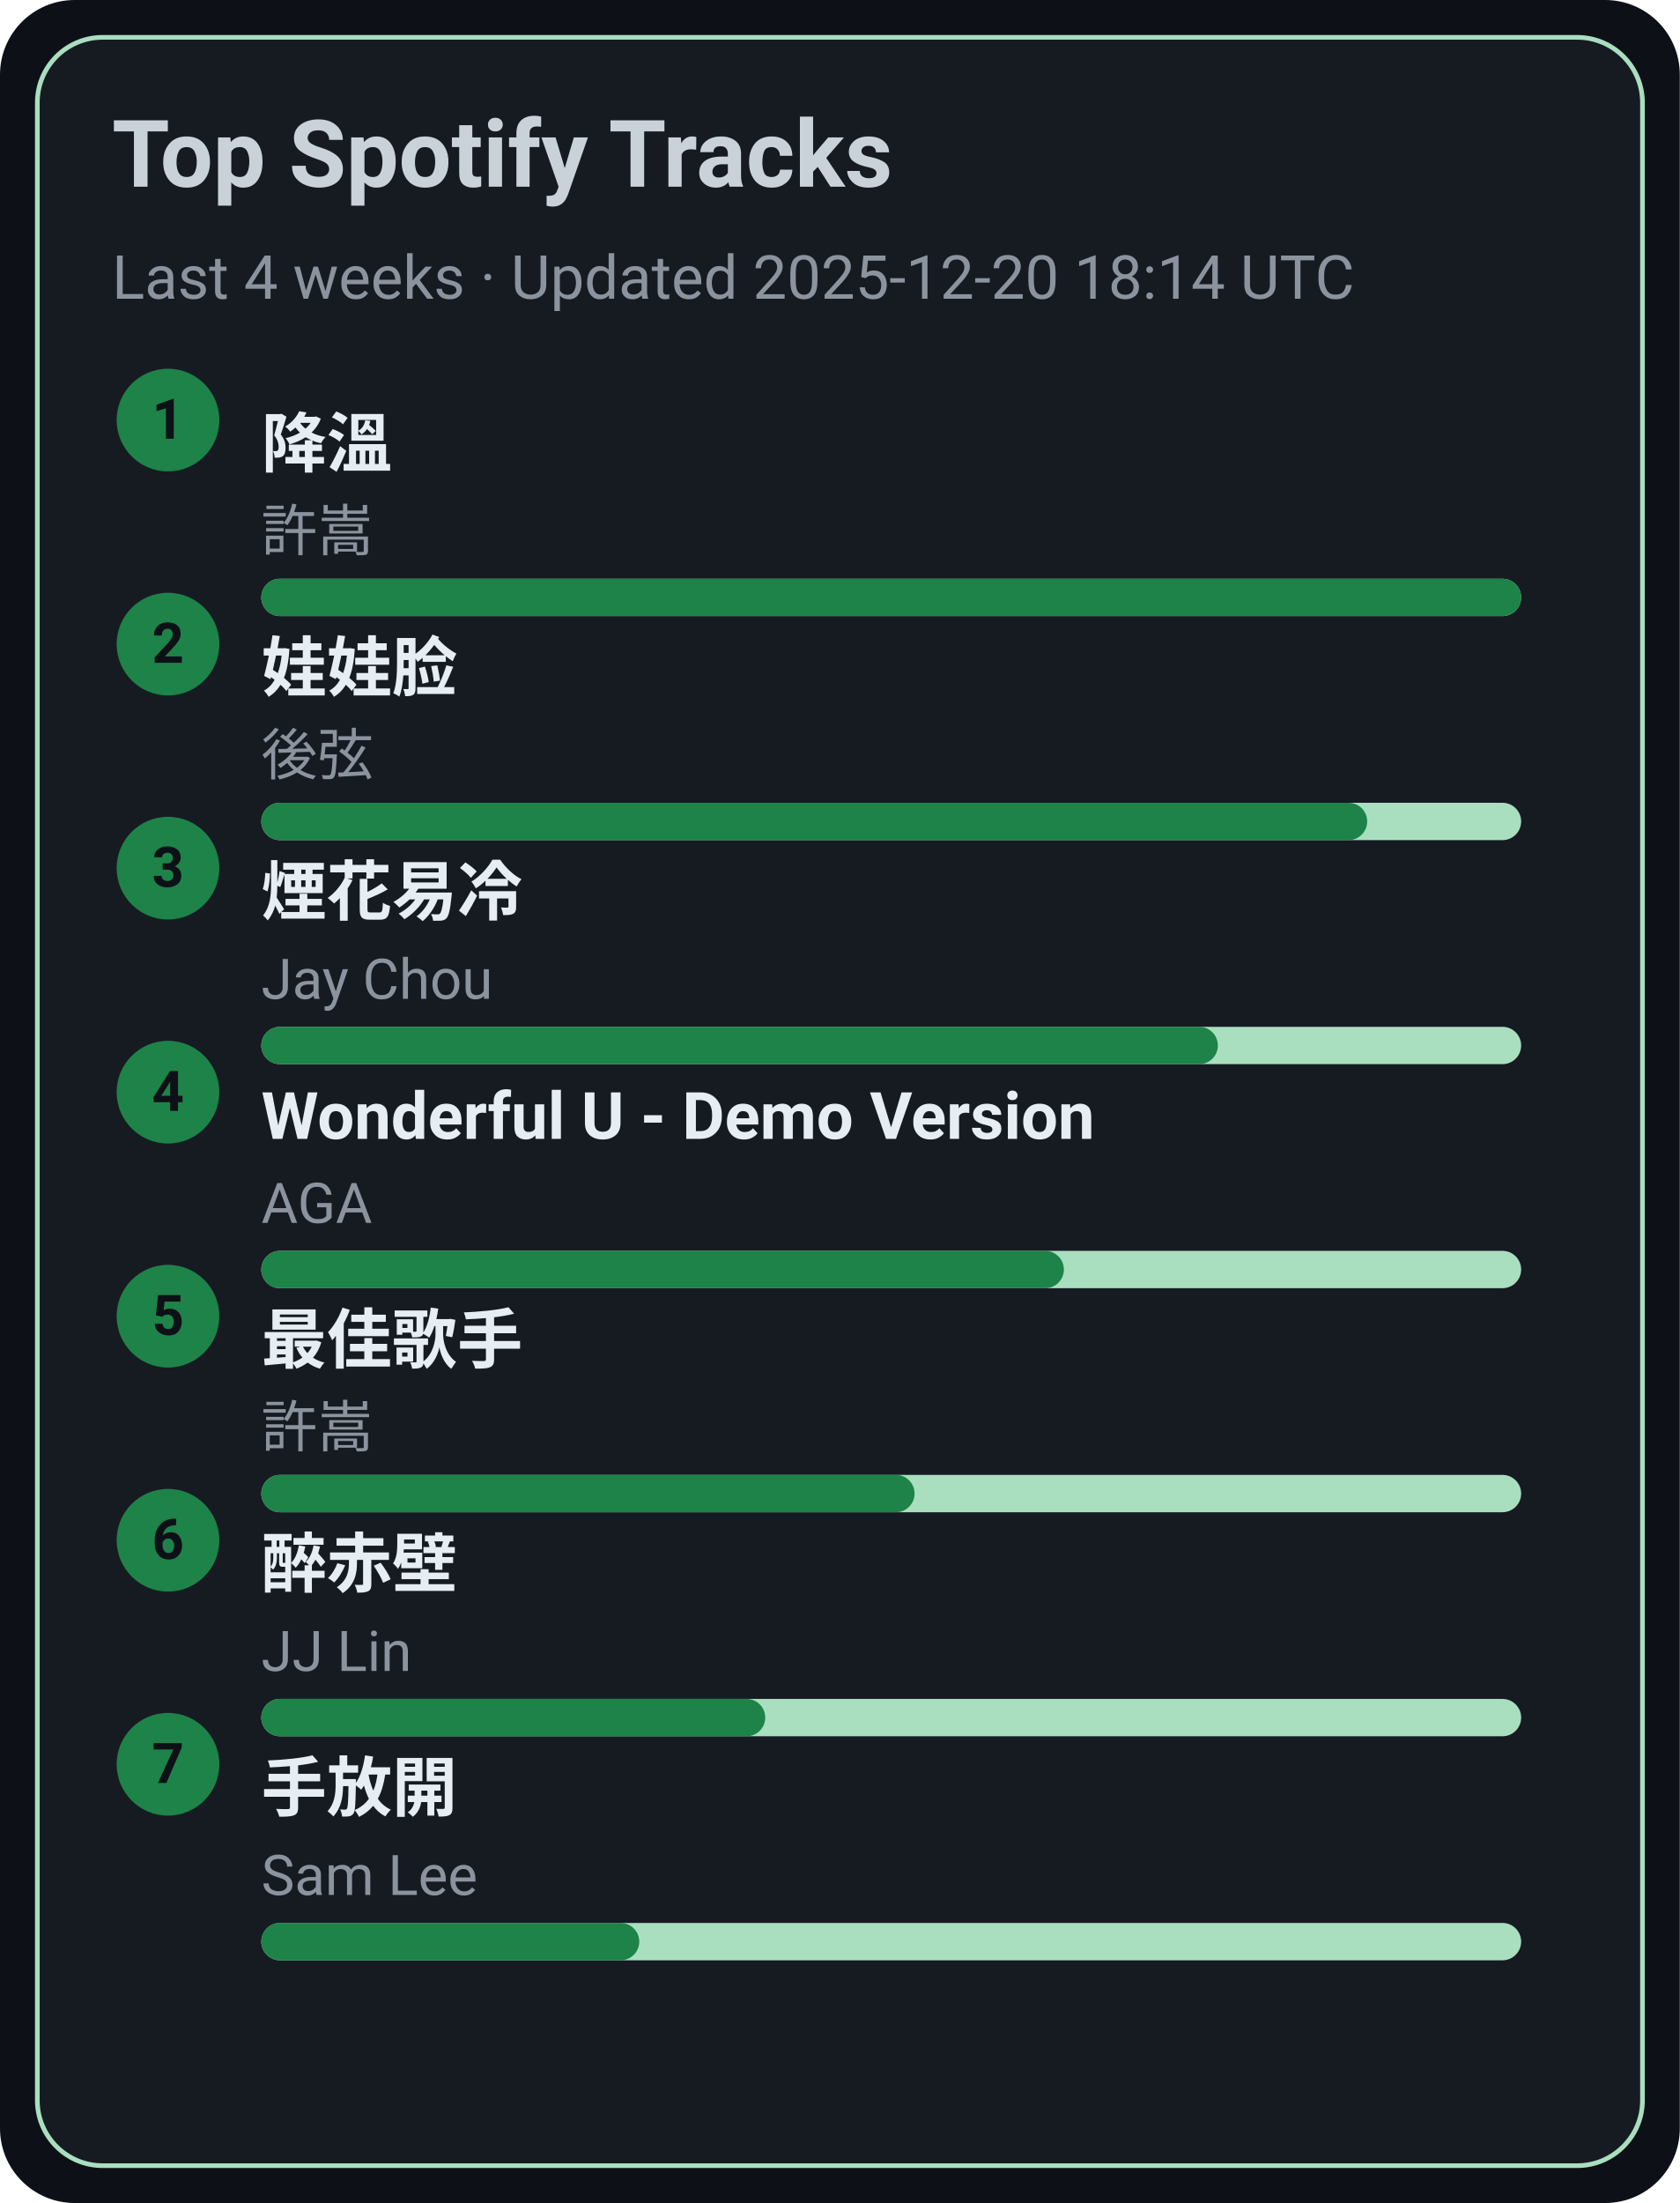
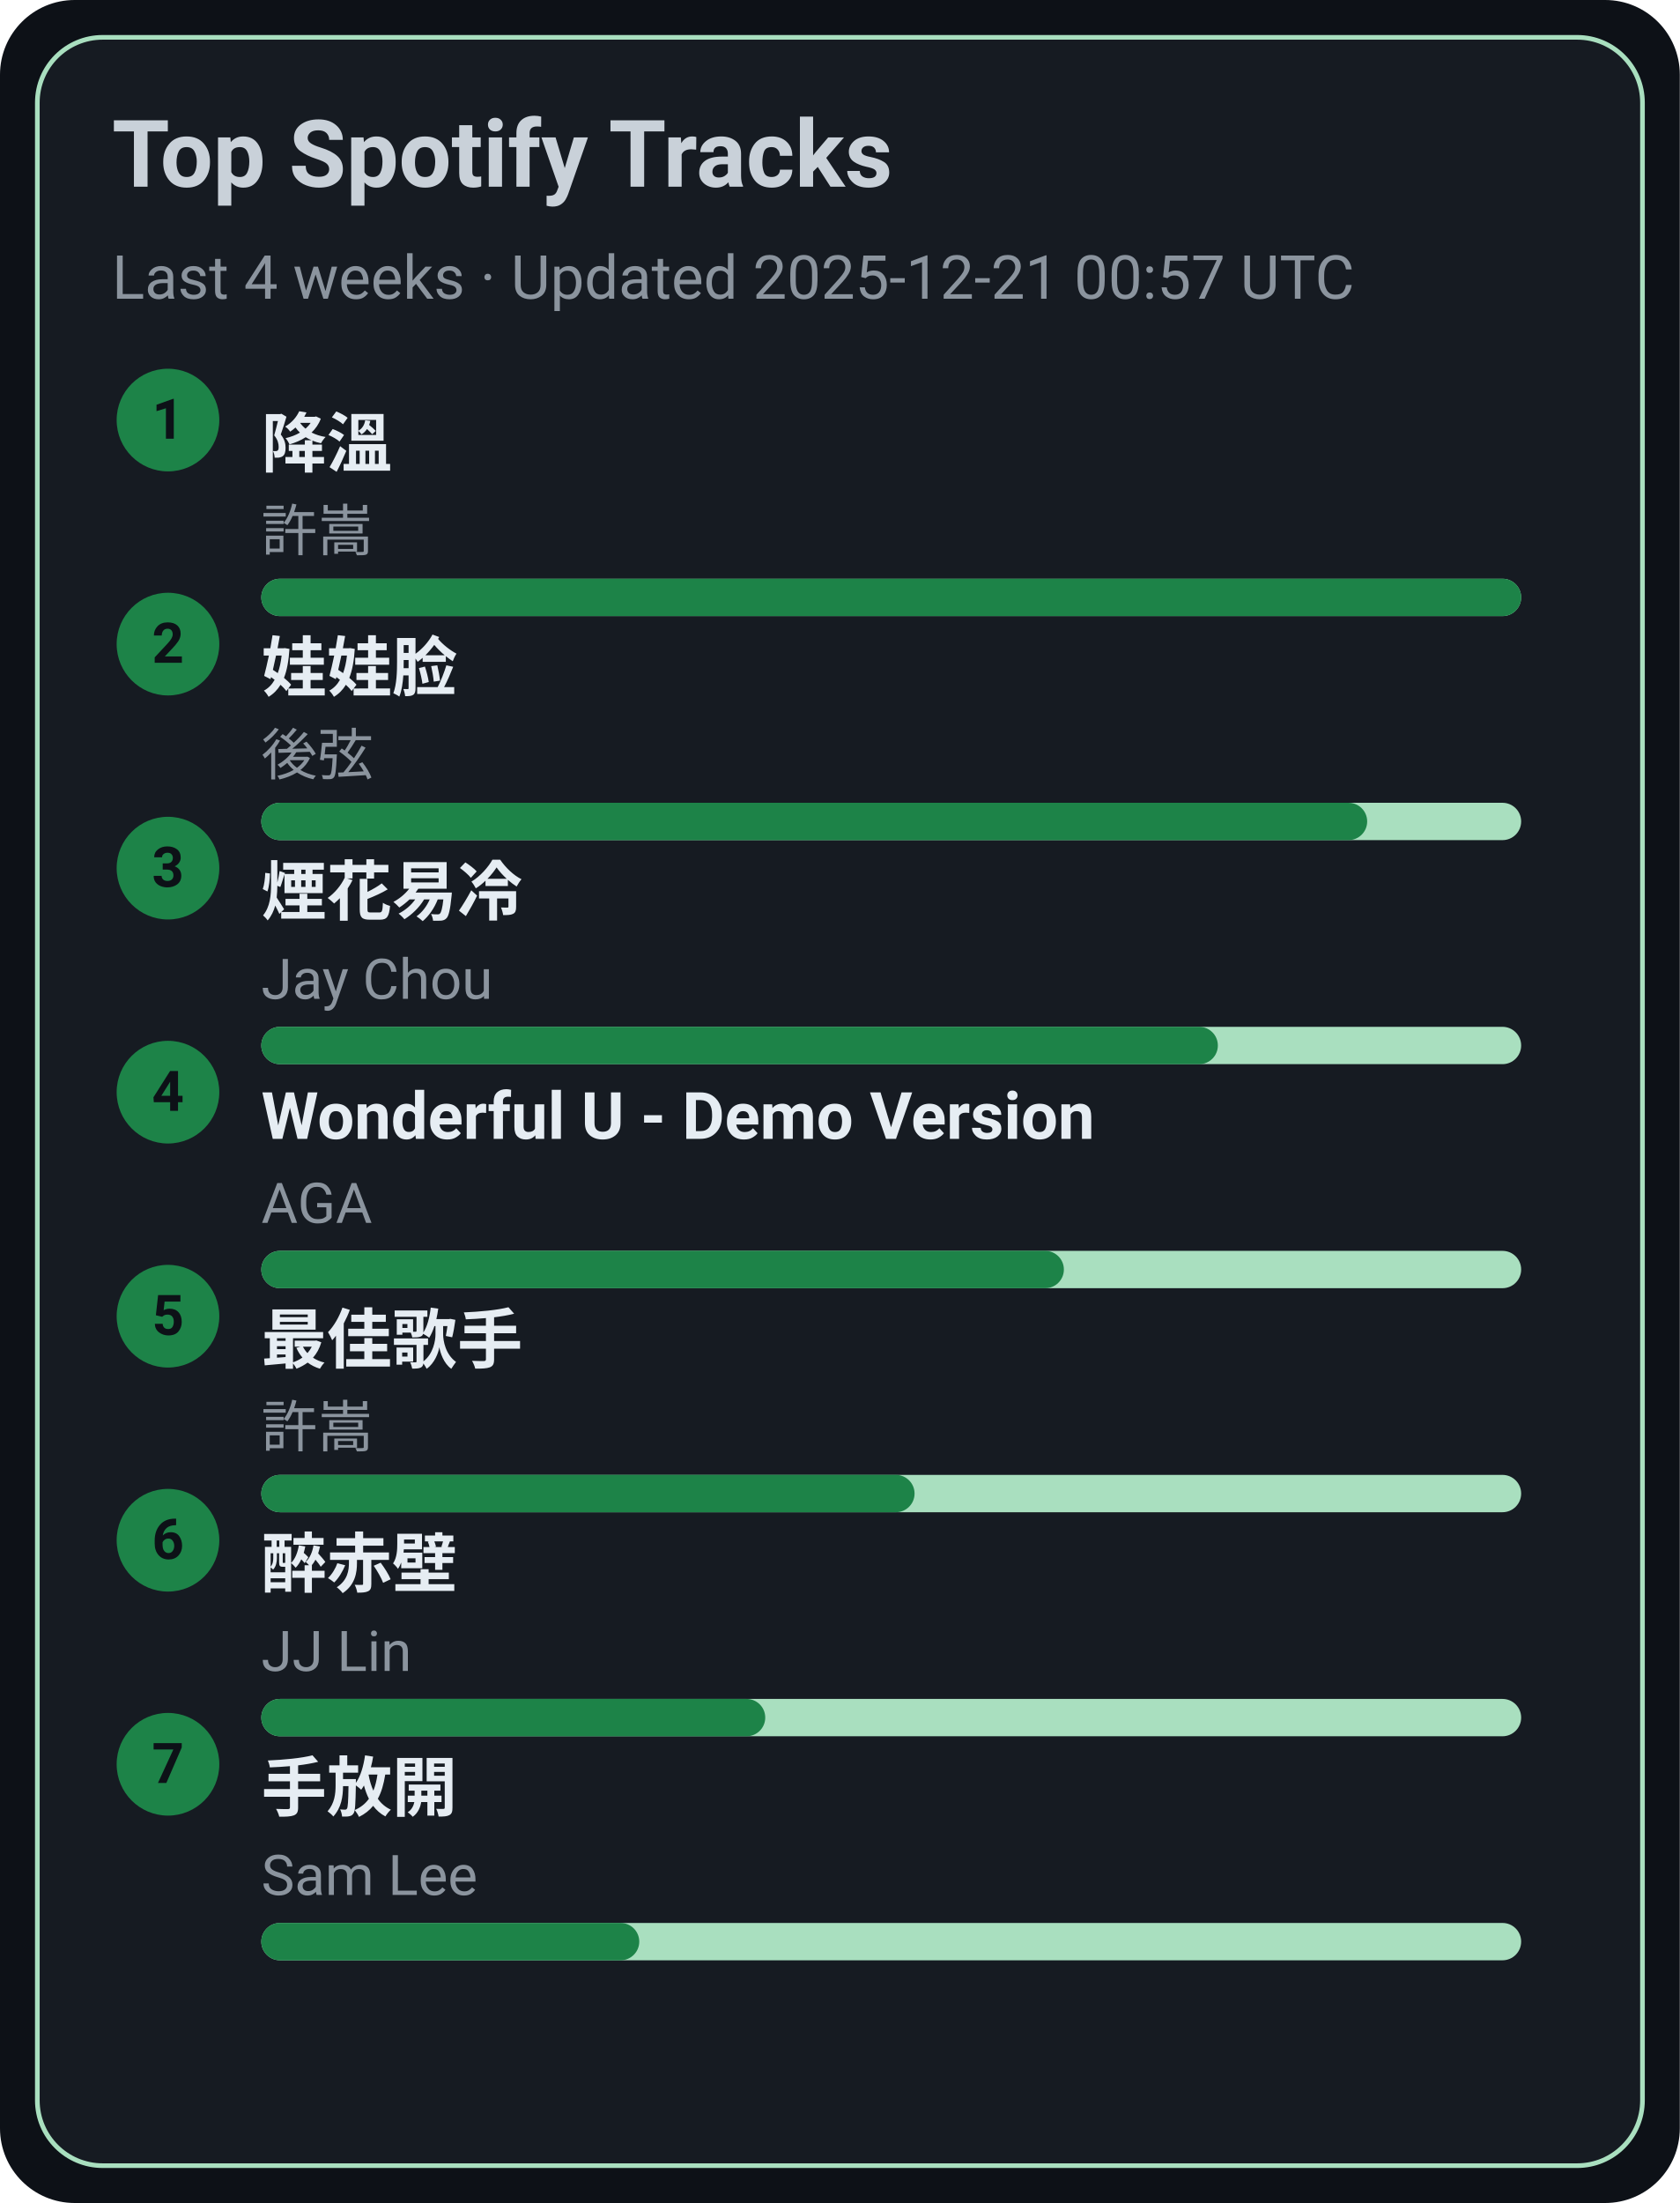
<svg xmlns="http://www.w3.org/2000/svg" width="360" height="472" viewBox="0 0 360 472">
  <style>text{font-family:-apple-system,BlinkMacSystemFont,Segoe UI,Roboto,Ubuntu,Helvetica Neue,Arial,Noto Sans,sans-serif}</style>
  <rect width="360" height="472" rx="16" fill="#0d1117" />
  <rect x="8" y="8" width="344" height="456" rx="14" fill="#161b22" stroke="#A9DFBF" />
  <text x="24" y="40" font-size="20" fill="#c9d1d9" font-weight="600">Top Spotify Tracks</text>
-   <text x="24" y="64" font-size="13" fill="#8b949e">Last 4 weeks · Updated 2025-12-20 18:14 UTC</text>
+   <text x="24" y="64" font-size="13" fill="#8b949e">Last 4 weeks · Updated 2025-12-21 00:57 UTC</text>
  <circle cx="36" cy="90" r="11" fill="#1D8348" />
  <text x="36" y="94" text-anchor="middle" font-size="12" fill="#0d1117" font-weight="700">1</text>
  <a href="https://open.spotify.com/track/2q9uhrOfyOnBa3oWR1PfYT" target="_blank" rel="noopener noreferrer">
    <text x="56" y="100" font-size="14" fill="#e6edf3" font-weight="600">降溫</text>
  </a>
  <text x="56" y="118" font-size="12" fill="#8b949e">許嵩</text>
  <rect x="56" y="124" width="270" height="8" rx="4" fill="#A9DFBF" />
  <rect x="56" y="124" width="270" height="8" rx="4" fill="#1D8348" />
  <circle cx="36" cy="138" r="11" fill="#1D8348" />
  <text x="36" y="142" text-anchor="middle" font-size="12" fill="#0d1117" font-weight="700">2</text>
  <a href="https://open.spotify.com/track/08ouEICweFmqfgPJnRIQkE" target="_blank" rel="noopener noreferrer">
    <text x="56" y="148" font-size="14" fill="#e6edf3" font-weight="600">娃娃脸</text>
  </a>
  <text x="56" y="166" font-size="12" fill="#8b949e">後弦</text>
  <rect x="56" y="172" width="270" height="8" rx="4" fill="#A9DFBF" />
  <rect x="56" y="172" width="237" height="8" rx="4" fill="#1D8348" />
  <circle cx="36" cy="186" r="11" fill="#1D8348" />
  <text x="36" y="190" text-anchor="middle" font-size="12" fill="#0d1117" font-weight="700">3</text>
  <a href="https://open.spotify.com/track/24beWW0pQCJEF3IVSpIryu" target="_blank" rel="noopener noreferrer">
    <text x="56" y="196" font-size="14" fill="#e6edf3" font-weight="600">煙花易冷</text>
  </a>
  <text x="56" y="214" font-size="12" fill="#8b949e">Jay Chou</text>
  <rect x="56" y="220" width="270" height="8" rx="4" fill="#A9DFBF" />
  <rect x="56" y="220" width="205" height="8" rx="4" fill="#1D8348" />
  <circle cx="36" cy="234" r="11" fill="#1D8348" />
  <text x="36" y="238" text-anchor="middle" font-size="12" fill="#0d1117" font-weight="700">4</text>
  <a href="https://open.spotify.com/track/2eSNpIOFoi1Q8wxw6CycXJ" target="_blank" rel="noopener noreferrer">
    <text x="56" y="244" font-size="14" fill="#e6edf3" font-weight="600">Wonderful U - Demo Version</text>
  </a>
  <text x="56" y="262" font-size="12" fill="#8b949e">AGA</text>
  <rect x="56" y="268" width="270" height="8" rx="4" fill="#A9DFBF" />
  <rect x="56" y="268" width="172" height="8" rx="4" fill="#1D8348" />
  <circle cx="36" cy="282" r="11" fill="#1D8348" />
  <text x="36" y="286" text-anchor="middle" font-size="12" fill="#0d1117" font-weight="700">5</text>
  <a href="https://open.spotify.com/track/1tXkID53w0fBaY5p3MjNxN" target="_blank" rel="noopener noreferrer">
    <text x="56" y="292" font-size="14" fill="#e6edf3" font-weight="600">最佳歌手</text>
  </a>
  <text x="56" y="310" font-size="12" fill="#8b949e">許嵩</text>
  <rect x="56" y="316" width="270" height="8" rx="4" fill="#A9DFBF" />
  <rect x="56" y="316" width="140" height="8" rx="4" fill="#1D8348" />
  <circle cx="36" cy="330" r="11" fill="#1D8348" />
  <text x="36" y="334" text-anchor="middle" font-size="12" fill="#0d1117" font-weight="700">6</text>
  <a href="https://open.spotify.com/track/69lAYqbyHL1A0gctdLd9WV" target="_blank" rel="noopener noreferrer">
    <text x="56" y="340" font-size="14" fill="#e6edf3" font-weight="600">醉赤壁</text>
  </a>
  <text x="56" y="358" font-size="12" fill="#8b949e">JJ Lin</text>
  <rect x="56" y="364" width="270" height="8" rx="4" fill="#A9DFBF" />
  <rect x="56" y="364" width="108" height="8" rx="4" fill="#1D8348" />
  <circle cx="36" cy="378" r="11" fill="#1D8348" />
  <text x="36" y="382" text-anchor="middle" font-size="12" fill="#0d1117" font-weight="700">7</text>
  <a href="https://open.spotify.com/track/2Dd9EXYXI2NNrLG61OtWQv" target="_blank" rel="noopener noreferrer">
    <text x="56" y="388" font-size="14" fill="#e6edf3" font-weight="600">手放開</text>
  </a>
  <text x="56" y="406" font-size="12" fill="#8b949e">Sam Lee</text>
  <rect x="56" y="412" width="270" height="8" rx="4" fill="#A9DFBF" />
  <rect x="56" y="412" width="81" height="8" rx="4" fill="#1D8348" />
</svg>
